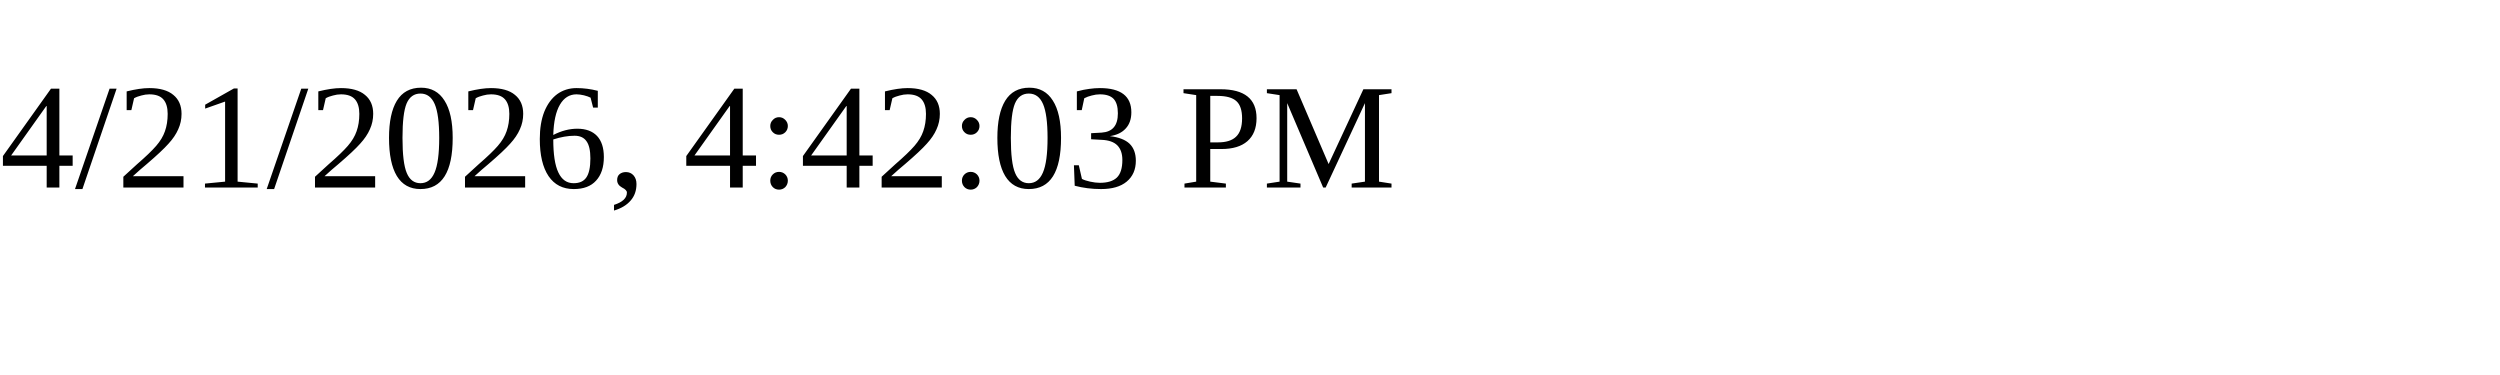
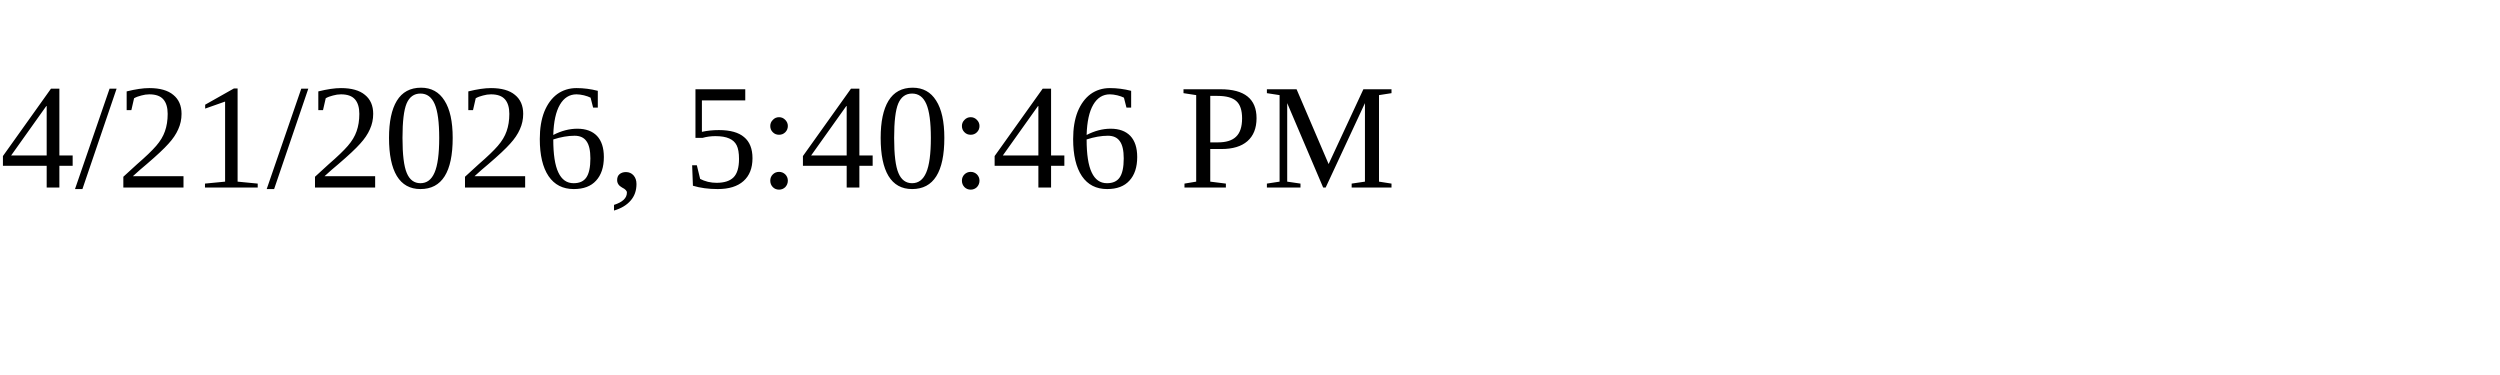
<svg xmlns="http://www.w3.org/2000/svg" height="30" width="200">
-   <text x="0" y="15">4/21/2026, 4:42:03 PM</text>
+   <text x="0" y="15">4/21/2026, 5:40:46 PM</text>
</svg>
